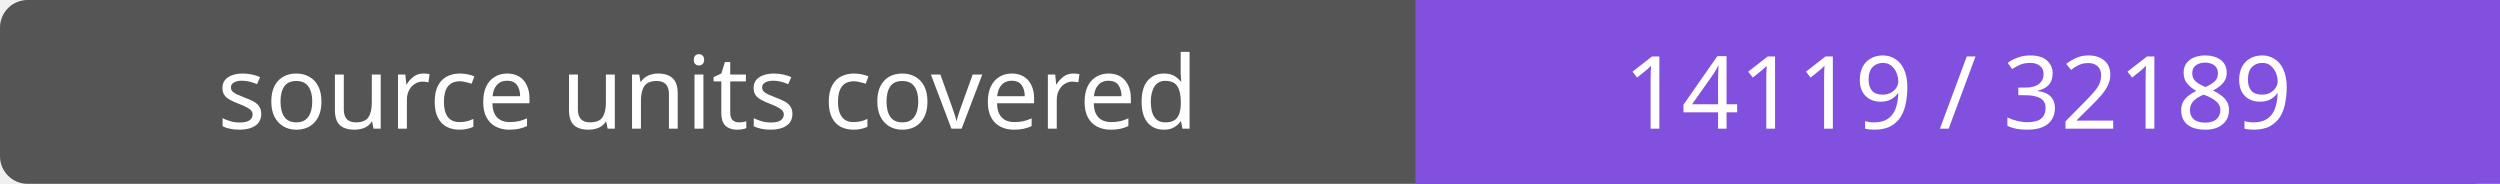
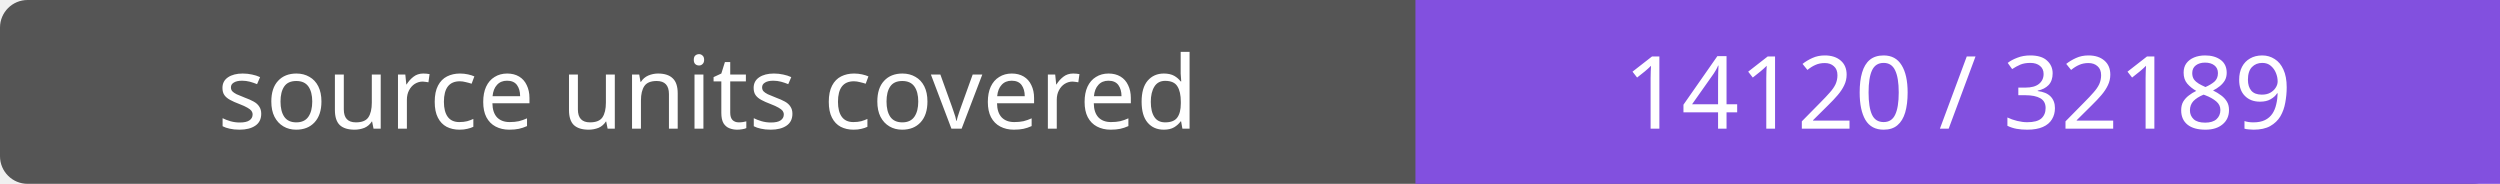
- <svg xmlns="http://www.w3.org/2000/svg" width="272" height="20" role="img" aria-label="source units covered: 14119 / 32189">
+ <svg xmlns="http://www.w3.org/2000/svg" width="272" height="20" role="img" aria-label="source units covered: 14120 / 32189">
  <rect width="272" height="20" rx="3" fill="#555" />
  <path fill="#8250df" d="M154 0h118v20H154z" />
  <g fill="#fff" text-anchor="middle" font-family="Verdana,sans-serif" font-size="11">
    <text x="77.0" y="14">source units covered</text>
-     <text x="213.0" y="14">14119 / 32189</text>
+     <text x="213.0" y="14">14120 / 32189</text>
  </g>
</svg>
